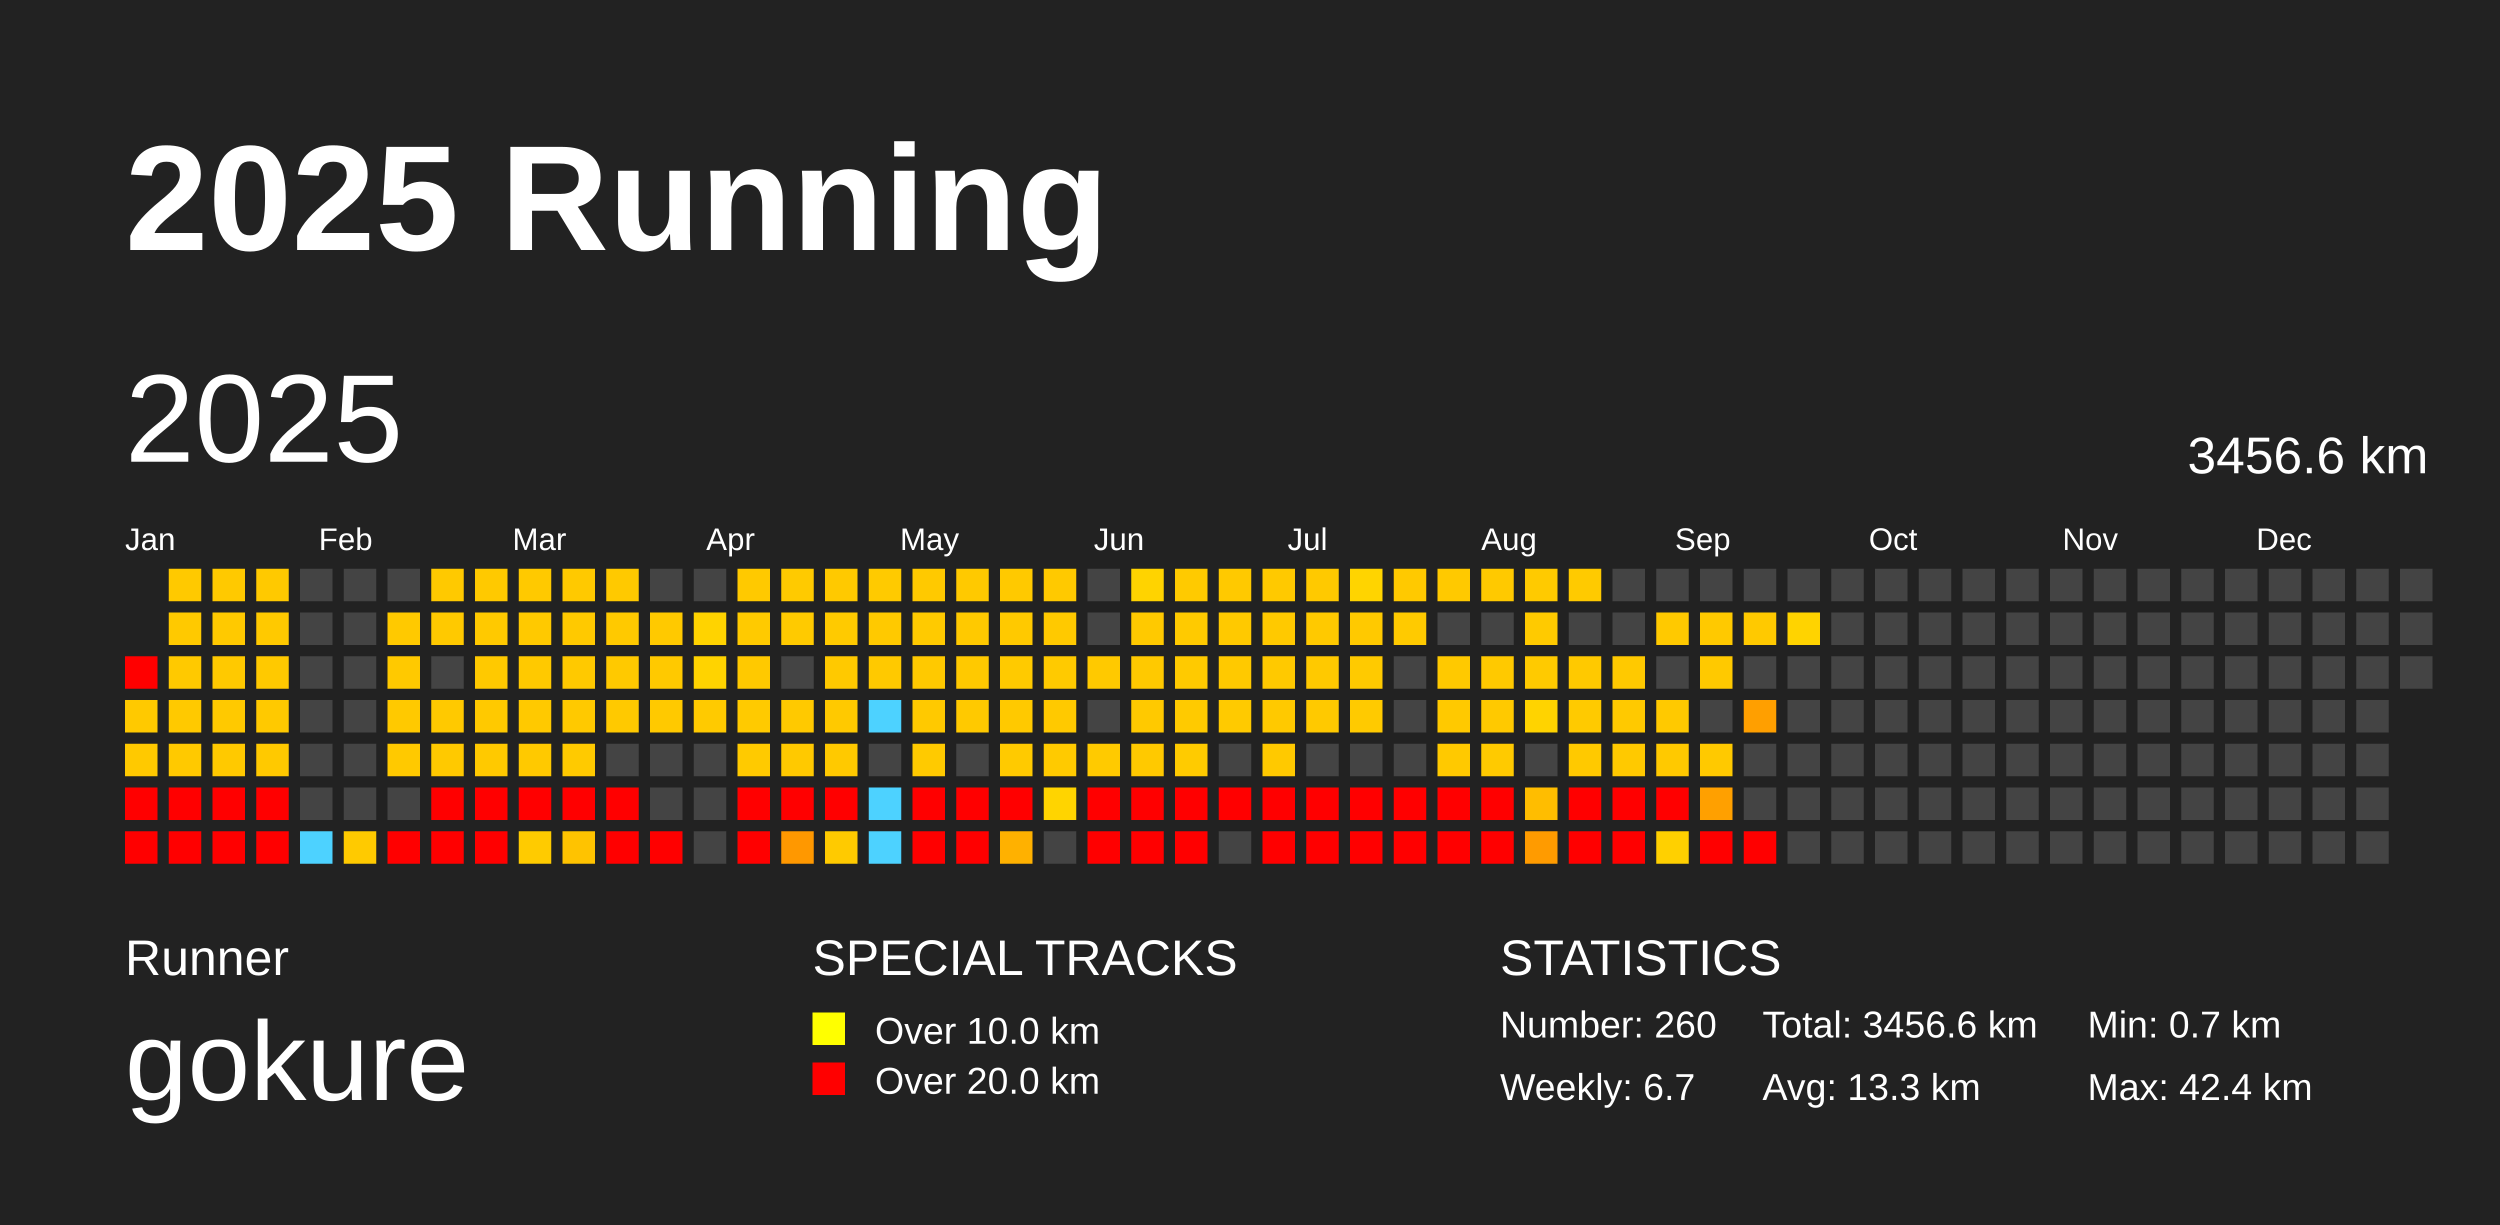
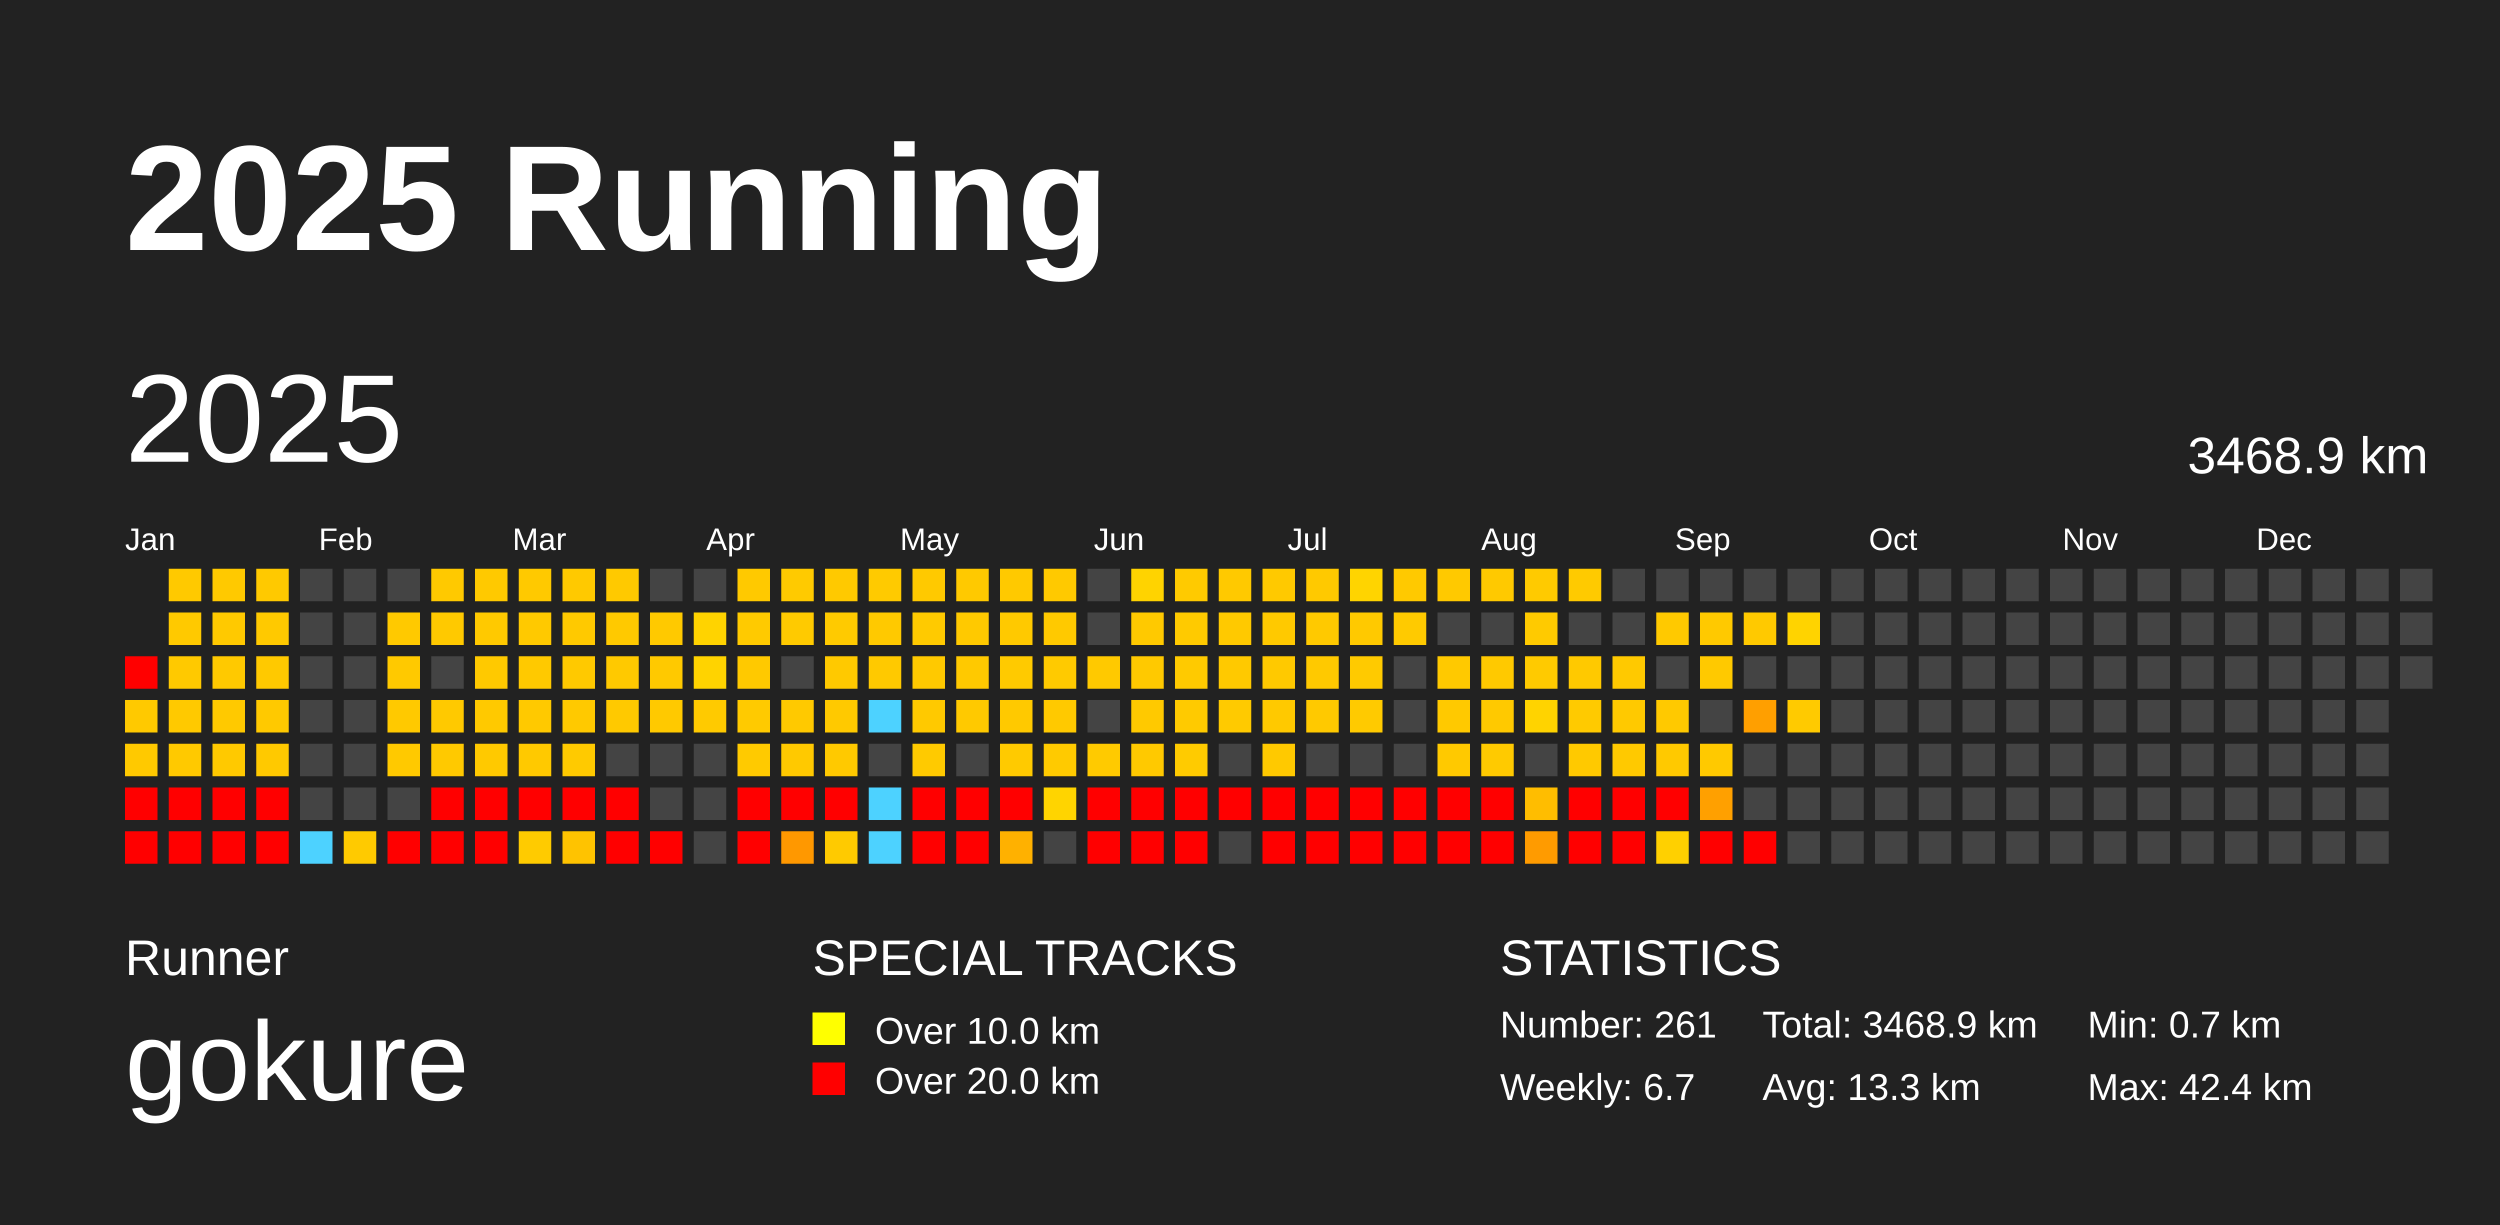
<svg xmlns="http://www.w3.org/2000/svg" baseProfile="full" height="98mm" version="1.1" viewBox="0,0,200,98" width="200mm">
  <defs />
  <rect fill="#222222" height="98" width="200" x="0" y="0" />
  <text fill="#FFFFFF" style="font-size:12px; font-family:Arial; font-weight:bold;" x="10" y="20">2025 Running</text>
  <text fill="#FFFFFF" style="font-size:4px; font-family:Arial" x="10" y="78">Runner</text>
  <text fill="#FFFFFF" style="font-size:9px; font-family:Arial" x="10" y="88">gokure</text>
  <text fill="#FFFFFF" style="font-size:4px; font-family:Arial" x="65" y="78">SPECIAL TRACKS</text>
  <rect fill="yellow" height="2.6" width="2.6" x="65" y="81" />
  <text fill="#FFFFFF" style="font-size:3px; font-family:Arial" x="70" y="83.5">Over 10.0 km</text>
  <rect fill="red" height="2.6" width="2.6" x="65" y="85" />
  <text fill="#FFFFFF" style="font-size:3px; font-family:Arial" x="70" y="87.5">Over 20.0 km</text>
  <text fill="#FFFFFF" style="font-size:4px; font-family:Arial" x="120" y="78">STATISTICS</text>
-   <text fill="#FFFFFF" style="font-size:3px; font-family:Arial" x="120" y="83">Number: 260</text>
+   <text fill="#FFFFFF" style="font-size:3px; font-family:Arial" x="120" y="83">Number: 261</text>
  <text fill="#FFFFFF" style="font-size:3px; font-family:Arial" x="120" y="88">Weekly: 6.7</text>
-   <text fill="#FFFFFF" style="font-size:3px; font-family:Arial" x="141" y="83">Total: 3456.6 km</text>
+   <text fill="#FFFFFF" style="font-size:3px; font-family:Arial" x="141" y="83">Total: 3468.9 km</text>
  <text fill="#FFFFFF" style="font-size:3px; font-family:Arial" x="141" y="88">Avg: 13.3 km</text>
  <text fill="#FFFFFF" style="font-size:3px; font-family:Arial" x="167" y="83">Min: 0.7 km</text>
  <text fill="#FFFFFF" style="font-size:3px; font-family:Arial" x="167" y="88">Max: 42.4 km</text>
  <text dominant-baseline="hanging" fill="#FFFFFF" style="font-size:10.0px; font-family:Arial;" x="10" y="30">2025</text>
-   <text dominant-baseline="hanging" fill="#FFFFFF" style="font-size:4.125px; font-family:Arial;" x="175" y="35">3456.6 km</text>
+   <text dominant-baseline="hanging" fill="#FFFFFF" style="font-size:4.125px; font-family:Arial;" x="175" y="35">3468.9 km</text>
  <text fill="#FFFFFF" style="font-size:2.5px; font-family:Arial" x="10.0" y="44">Jan</text>
  <text fill="#FFFFFF" style="font-size:2.5px; font-family:Arial" x="25.5" y="44">Feb</text>
  <text fill="#FFFFFF" style="font-size:2.5px; font-family:Arial" x="41.0" y="44">Mar</text>
  <text fill="#FFFFFF" style="font-size:2.5px; font-family:Arial" x="56.5" y="44">Apr</text>
  <text fill="#FFFFFF" style="font-size:2.5px; font-family:Arial" x="72.0" y="44">May</text>
  <text fill="#FFFFFF" style="font-size:2.5px; font-family:Arial" x="87.5" y="44">Jun</text>
  <text fill="#FFFFFF" style="font-size:2.5px; font-family:Arial" x="103.0" y="44">Jul</text>
  <text fill="#FFFFFF" style="font-size:2.5px; font-family:Arial" x="118.5" y="44">Aug</text>
  <text fill="#FFFFFF" style="font-size:2.5px; font-family:Arial" x="134.0" y="44">Sep</text>
  <text fill="#FFFFFF" style="font-size:2.5px; font-family:Arial" x="149.5" y="44">Oct</text>
  <text fill="#FFFFFF" style="font-size:2.5px; font-family:Arial" x="165.0" y="44">Nov</text>
  <text fill="#FFFFFF" style="font-size:2.5px; font-family:Arial" x="180.5" y="44">Dec</text>
  <rect fill="red" height="2.6" width="2.6" x="10.0" y="52.5" />
  <rect fill="#ffc900" height="2.6" width="2.6" x="10.0" y="56.0" />
  <rect fill="#ffc900" height="2.6" width="2.6" x="10.0" y="59.5" />
  <rect fill="red" height="2.6" width="2.6" x="10.0" y="63.0" />
  <rect fill="red" height="2.6" width="2.6" x="10.0" y="66.5" />
  <rect fill="#ffc900" height="2.6" width="2.6" x="13.5" y="45.5" />
  <rect fill="#ffc900" height="2.6" width="2.6" x="13.5" y="49.0" />
  <rect fill="#ffc900" height="2.6" width="2.6" x="13.5" y="52.5" />
  <rect fill="#ffc900" height="2.6" width="2.6" x="13.5" y="56.0" />
  <rect fill="#ffc900" height="2.6" width="2.6" x="13.5" y="59.5" />
  <rect fill="red" height="2.6" width="2.6" x="13.5" y="63.0" />
  <rect fill="red" height="2.6" width="2.6" x="13.5" y="66.5" />
  <rect fill="#ffc900" height="2.6" width="2.6" x="17.0" y="45.5" />
  <rect fill="#ffc900" height="2.6" width="2.6" x="17.0" y="49.0" />
  <rect fill="#ffc900" height="2.6" width="2.6" x="17.0" y="52.5" />
  <rect fill="#ffc900" height="2.6" width="2.6" x="17.0" y="56.0" />
  <rect fill="#ffc900" height="2.6" width="2.6" x="17.0" y="59.5" />
  <rect fill="red" height="2.6" width="2.6" x="17.0" y="63.0" />
  <rect fill="red" height="2.6" width="2.6" x="17.0" y="66.5" />
  <rect fill="#ffc900" height="2.6" width="2.6" x="20.5" y="45.5" />
  <rect fill="#ffc900" height="2.6" width="2.6" x="20.5" y="49.0" />
  <rect fill="#ffc900" height="2.6" width="2.6" x="20.5" y="52.5" />
  <rect fill="#ffc900" height="2.6" width="2.6" x="20.5" y="56.0" />
  <rect fill="#ffc900" height="2.6" width="2.6" x="20.5" y="59.5" />
  <rect fill="red" height="2.6" width="2.6" x="20.5" y="63.0" />
  <rect fill="red" height="2.6" width="2.6" x="20.5" y="66.5" />
  <rect fill="#444444" height="2.6" width="2.6" x="24.0" y="45.5" />
  <rect fill="#444444" height="2.6" width="2.6" x="24.0" y="49.0" />
  <rect fill="#444444" height="2.6" width="2.6" x="24.0" y="52.5" />
  <rect fill="#444444" height="2.6" width="2.6" x="24.0" y="56.0" />
  <rect fill="#444444" height="2.6" width="2.6" x="24.0" y="59.5" />
  <rect fill="#444444" height="2.6" width="2.6" x="24.0" y="63.0" />
  <rect fill="#4dd2ff" height="2.6" width="2.6" x="24.0" y="66.5" />
  <rect fill="#444444" height="2.6" width="2.6" x="27.5" y="45.5" />
  <rect fill="#444444" height="2.6" width="2.6" x="27.5" y="49.0" />
  <rect fill="#444444" height="2.6" width="2.6" x="27.5" y="52.5" />
  <rect fill="#444444" height="2.6" width="2.6" x="27.5" y="56.0" />
  <rect fill="#444444" height="2.6" width="2.6" x="27.5" y="59.5" />
  <rect fill="#444444" height="2.6" width="2.6" x="27.5" y="63.0" />
  <rect fill="#ffca00" height="2.6" width="2.6" x="27.5" y="66.5" />
  <rect fill="#444444" height="2.6" width="2.6" x="31.0" y="45.5" />
  <rect fill="#ffc900" height="2.6" width="2.6" x="31.0" y="49.0" />
  <rect fill="#ffc900" height="2.6" width="2.6" x="31.0" y="52.5" />
  <rect fill="#ffc900" height="2.6" width="2.6" x="31.0" y="56.0" />
  <rect fill="#ffc900" height="2.6" width="2.6" x="31.0" y="59.5" />
  <rect fill="#444444" height="2.6" width="2.6" x="31.0" y="63.0" />
  <rect fill="red" height="2.6" width="2.6" x="31.0" y="66.5" />
  <rect fill="#ffc900" height="2.6" width="2.6" x="34.5" y="45.5" />
  <rect fill="#ffc900" height="2.6" width="2.6" x="34.5" y="49.0" />
  <rect fill="#444444" height="2.6" width="2.6" x="34.5" y="52.5" />
  <rect fill="#ffc900" height="2.6" width="2.6" x="34.5" y="56.0" />
  <rect fill="#ffc900" height="2.6" width="2.6" x="34.5" y="59.5" />
  <rect fill="red" height="2.6" width="2.6" x="34.5" y="63.0" />
  <rect fill="red" height="2.6" width="2.6" x="34.5" y="66.5" />
  <rect fill="#ffc900" height="2.6" width="2.6" x="38.0" y="45.5" />
  <rect fill="#ffc900" height="2.6" width="2.6" x="38.0" y="49.0" />
  <rect fill="#ffc900" height="2.6" width="2.6" x="38.0" y="52.5" />
  <rect fill="#ffc900" height="2.6" width="2.6" x="38.0" y="56.0" />
  <rect fill="#ffc900" height="2.6" width="2.6" x="38.0" y="59.5" />
  <rect fill="red" height="2.6" width="2.6" x="38.0" y="63.0" />
  <rect fill="red" height="2.6" width="2.6" x="38.0" y="66.5" />
  <rect fill="#ffc900" height="2.6" width="2.6" x="41.5" y="45.5" />
  <rect fill="#ffc900" height="2.6" width="2.6" x="41.5" y="49.0" />
  <rect fill="#ffc900" height="2.6" width="2.6" x="41.5" y="52.5" />
  <rect fill="#ffc900" height="2.6" width="2.6" x="41.5" y="56.0" />
  <rect fill="#ffc900" height="2.6" width="2.6" x="41.5" y="59.5" />
  <rect fill="red" height="2.6" width="2.6" x="41.5" y="63.0" />
  <rect fill="#ffcb00" height="2.6" width="2.6" x="41.5" y="66.5" />
  <rect fill="#ffc900" height="2.6" width="2.6" x="45.0" y="45.5" />
  <rect fill="#ffc900" height="2.6" width="2.6" x="45.0" y="49.0" />
  <rect fill="#ffc900" height="2.6" width="2.6" x="45.0" y="52.5" />
  <rect fill="#ffc900" height="2.6" width="2.6" x="45.0" y="56.0" />
  <rect fill="#ffca00" height="2.6" width="2.6" x="45.0" y="59.5" />
  <rect fill="red" height="2.6" width="2.6" x="45.0" y="63.0" />
  <rect fill="#ffc300" height="2.6" width="2.6" x="45.0" y="66.5" />
  <rect fill="#ffc900" height="2.6" width="2.6" x="48.5" y="45.5" />
  <rect fill="#ffc900" height="2.6" width="2.6" x="48.5" y="49.0" />
  <rect fill="#ffc900" height="2.6" width="2.6" x="48.5" y="52.5" />
  <rect fill="#ffc900" height="2.6" width="2.6" x="48.5" y="56.0" />
  <rect fill="#444444" height="2.6" width="2.6" x="48.5" y="59.5" />
  <rect fill="red" height="2.6" width="2.6" x="48.5" y="63.0" />
  <rect fill="red" height="2.6" width="2.6" x="48.5" y="66.5" />
  <rect fill="#444444" height="2.6" width="2.6" x="52.0" y="45.5" />
  <rect fill="#ffc900" height="2.6" width="2.6" x="52.0" y="49.0" />
  <rect fill="#ffc900" height="2.6" width="2.6" x="52.0" y="52.5" />
  <rect fill="#ffc900" height="2.6" width="2.6" x="52.0" y="56.0" />
  <rect fill="#444444" height="2.6" width="2.6" x="52.0" y="59.5" />
  <rect fill="#444444" height="2.6" width="2.6" x="52.0" y="63.0" />
  <rect fill="red" height="2.6" width="2.6" x="52.0" y="66.5" />
  <rect fill="#444444" height="2.6" width="2.6" x="55.5" y="45.5" />
  <rect fill="#ffd300" height="2.6" width="2.6" x="55.5" y="49.0" />
  <rect fill="#ffd300" height="2.6" width="2.6" x="55.5" y="52.5" />
  <rect fill="#ffca00" height="2.6" width="2.6" x="55.5" y="56.0" />
  <rect fill="#444444" height="2.6" width="2.6" x="55.5" y="59.5" />
  <rect fill="#444444" height="2.6" width="2.6" x="55.5" y="63.0" />
  <rect fill="#444444" height="2.6" width="2.6" x="55.5" y="66.5" />
  <rect fill="#ffc900" height="2.6" width="2.6" x="59.0" y="45.5" />
  <rect fill="#ffca00" height="2.6" width="2.6" x="59.0" y="49.0" />
  <rect fill="#ffc900" height="2.6" width="2.6" x="59.0" y="52.5" />
  <rect fill="#ffca00" height="2.6" width="2.6" x="59.0" y="56.0" />
  <rect fill="#ffca00" height="2.6" width="2.6" x="59.0" y="59.5" />
  <rect fill="red" height="2.6" width="2.6" x="59.0" y="63.0" />
  <rect fill="red" height="2.6" width="2.6" x="59.0" y="66.5" />
  <rect fill="#ffca00" height="2.6" width="2.6" x="62.5" y="45.5" />
  <rect fill="#ffca00" height="2.6" width="2.6" x="62.5" y="49.0" />
  <rect fill="#444444" height="2.6" width="2.6" x="62.5" y="52.5" />
  <rect fill="#ffc900" height="2.6" width="2.6" x="62.5" y="56.0" />
  <rect fill="#ffc900" height="2.6" width="2.6" x="62.5" y="59.5" />
  <rect fill="red" height="2.6" width="2.6" x="62.5" y="63.0" />
  <rect fill="#ff9800" height="2.6" width="2.6" x="62.5" y="66.5" />
  <rect fill="#ffc900" height="2.6" width="2.6" x="66.0" y="45.5" />
  <rect fill="#ffca00" height="2.6" width="2.6" x="66.0" y="49.0" />
  <rect fill="#ffc900" height="2.6" width="2.6" x="66.0" y="52.5" />
  <rect fill="#ffc900" height="2.6" width="2.6" x="66.0" y="56.0" />
  <rect fill="#ffc900" height="2.6" width="2.6" x="66.0" y="59.5" />
  <rect fill="red" height="2.6" width="2.6" x="66.0" y="63.0" />
  <rect fill="#ffca00" height="2.6" width="2.6" x="66.0" y="66.5" />
  <rect fill="#ffca00" height="2.6" width="2.6" x="69.5" y="45.5" />
  <rect fill="#ffc900" height="2.6" width="2.6" x="69.5" y="49.0" />
  <rect fill="#ffc900" height="2.6" width="2.6" x="69.5" y="52.5" />
  <rect fill="#4dd2ff" height="2.6" width="2.6" x="69.5" y="56.0" />
  <rect fill="#444444" height="2.6" width="2.6" x="69.5" y="59.5" />
  <rect fill="#4dd2ff" height="2.6" width="2.6" x="69.5" y="63.0" />
  <rect fill="#4dd2ff" height="2.6" width="2.6" x="69.5" y="66.5" />
  <rect fill="#ffc900" height="2.6" width="2.6" x="73.0" y="45.5" />
  <rect fill="#ffca00" height="2.6" width="2.6" x="73.0" y="49.0" />
  <rect fill="#ffc900" height="2.6" width="2.6" x="73.0" y="52.5" />
  <rect fill="#ffc900" height="2.6" width="2.6" x="73.0" y="56.0" />
  <rect fill="#ffca00" height="2.6" width="2.6" x="73.0" y="59.5" />
  <rect fill="red" height="2.6" width="2.6" x="73.0" y="63.0" />
  <rect fill="red" height="2.6" width="2.6" x="73.0" y="66.5" />
  <rect fill="#ffc900" height="2.6" width="2.6" x="76.5" y="45.5" />
  <rect fill="#ffc900" height="2.6" width="2.6" x="76.5" y="49.0" />
  <rect fill="#ffc900" height="2.6" width="2.6" x="76.5" y="52.5" />
  <rect fill="#ffc900" height="2.6" width="2.6" x="76.5" y="56.0" />
  <rect fill="#444444" height="2.6" width="2.6" x="76.5" y="59.5" />
  <rect fill="red" height="2.6" width="2.6" x="76.5" y="63.0" />
  <rect fill="red" height="2.6" width="2.6" x="76.5" y="66.5" />
  <rect fill="#ffc900" height="2.6" width="2.6" x="80.0" y="45.5" />
  <rect fill="#ffc900" height="2.6" width="2.6" x="80.0" y="49.0" />
  <rect fill="#ffca00" height="2.6" width="2.6" x="80.0" y="52.5" />
  <rect fill="#ffc900" height="2.6" width="2.6" x="80.0" y="56.0" />
  <rect fill="#ffca00" height="2.6" width="2.6" x="80.0" y="59.5" />
  <rect fill="red" height="2.6" width="2.6" x="80.0" y="63.0" />
  <rect fill="#ffb100" height="2.6" width="2.6" x="80.0" y="66.5" />
  <rect fill="#ffc900" height="2.6" width="2.6" x="83.5" y="45.5" />
  <rect fill="#ffc900" height="2.6" width="2.6" x="83.5" y="49.0" />
  <rect fill="#ffca00" height="2.6" width="2.6" x="83.5" y="52.5" />
  <rect fill="#ffc900" height="2.6" width="2.6" x="83.5" y="56.0" />
  <rect fill="#ffca00" height="2.6" width="2.6" x="83.5" y="59.5" />
  <rect fill="#ffd400" height="2.6" width="2.6" x="83.5" y="63.0" />
  <rect fill="#444444" height="2.6" width="2.6" x="83.5" y="66.5" />
  <rect fill="#444444" height="2.6" width="2.6" x="87.0" y="45.5" />
  <rect fill="#444444" height="2.6" width="2.6" x="87.0" y="49.0" />
  <rect fill="#ffc900" height="2.6" width="2.6" x="87.0" y="52.5" />
  <rect fill="#444444" height="2.6" width="2.6" x="87.0" y="56.0" />
  <rect fill="#ffca00" height="2.6" width="2.6" x="87.0" y="59.5" />
  <rect fill="red" height="2.6" width="2.6" x="87.0" y="63.0" />
  <rect fill="red" height="2.6" width="2.6" x="87.0" y="66.5" />
  <rect fill="#ffd300" height="2.6" width="2.6" x="90.5" y="45.5" />
  <rect fill="#ffc900" height="2.6" width="2.6" x="90.5" y="49.0" />
  <rect fill="#ffc900" height="2.6" width="2.6" x="90.5" y="52.5" />
  <rect fill="#ffc900" height="2.6" width="2.6" x="90.5" y="56.0" />
  <rect fill="#ffc900" height="2.6" width="2.6" x="90.5" y="59.5" />
  <rect fill="red" height="2.6" width="2.6" x="90.5" y="63.0" />
  <rect fill="red" height="2.6" width="2.6" x="90.5" y="66.5" />
  <rect fill="#ffca00" height="2.6" width="2.6" x="94.0" y="45.5" />
  <rect fill="#ffca00" height="2.6" width="2.6" x="94.0" y="49.0" />
  <rect fill="#ffca00" height="2.6" width="2.6" x="94.0" y="52.5" />
  <rect fill="#ffca00" height="2.6" width="2.6" x="94.0" y="56.0" />
  <rect fill="#ffcb00" height="2.6" width="2.6" x="94.0" y="59.5" />
  <rect fill="red" height="2.6" width="2.6" x="94.0" y="63.0" />
  <rect fill="red" height="2.6" width="2.6" x="94.0" y="66.5" />
  <rect fill="#ffc900" height="2.6" width="2.6" x="97.5" y="45.5" />
  <rect fill="#ffc900" height="2.6" width="2.6" x="97.5" y="49.0" />
  <rect fill="#ffc900" height="2.6" width="2.6" x="97.5" y="52.5" />
  <rect fill="#ffca00" height="2.6" width="2.6" x="97.5" y="56.0" />
  <rect fill="#444444" height="2.6" width="2.6" x="97.5" y="59.5" />
  <rect fill="red" height="2.6" width="2.6" x="97.5" y="63.0" />
  <rect fill="#444444" height="2.6" width="2.6" x="97.5" y="66.5" />
  <rect fill="#ffc900" height="2.6" width="2.6" x="101.0" y="45.5" />
  <rect fill="#ffc900" height="2.6" width="2.6" x="101.0" y="49.0" />
  <rect fill="#ffc900" height="2.6" width="2.6" x="101.0" y="52.5" />
  <rect fill="#ffc900" height="2.6" width="2.6" x="101.0" y="56.0" />
  <rect fill="#ffc900" height="2.6" width="2.6" x="101.0" y="59.5" />
  <rect fill="red" height="2.6" width="2.6" x="101.0" y="63.0" />
  <rect fill="red" height="2.6" width="2.6" x="101.0" y="66.5" />
  <rect fill="#ffc900" height="2.6" width="2.6" x="104.5" y="45.5" />
  <rect fill="#ffc900" height="2.6" width="2.6" x="104.5" y="49.0" />
  <rect fill="#ffc900" height="2.6" width="2.6" x="104.5" y="52.5" />
  <rect fill="#ffc900" height="2.6" width="2.6" x="104.5" y="56.0" />
  <rect fill="#444444" height="2.6" width="2.6" x="104.5" y="59.5" />
  <rect fill="red" height="2.6" width="2.6" x="104.5" y="63.0" />
  <rect fill="red" height="2.6" width="2.6" x="104.5" y="66.5" />
  <rect fill="#ffd400" height="2.6" width="2.6" x="108.0" y="45.5" />
  <rect fill="#ffc900" height="2.6" width="2.6" x="108.0" y="49.0" />
  <rect fill="#ffca00" height="2.6" width="2.6" x="108.0" y="52.5" />
  <rect fill="#ffca00" height="2.6" width="2.6" x="108.0" y="56.0" />
  <rect fill="#444444" height="2.6" width="2.6" x="108.0" y="59.5" />
  <rect fill="red" height="2.6" width="2.6" x="108.0" y="63.0" />
  <rect fill="red" height="2.6" width="2.6" x="108.0" y="66.5" />
  <rect fill="#ffc900" height="2.6" width="2.6" x="111.5" y="45.5" />
  <rect fill="#ffca00" height="2.6" width="2.6" x="111.5" y="49.0" />
  <rect fill="#444444" height="2.6" width="2.6" x="111.5" y="52.5" />
  <rect fill="#444444" height="2.6" width="2.6" x="111.5" y="56.0" />
  <rect fill="#444444" height="2.6" width="2.6" x="111.5" y="59.5" />
  <rect fill="red" height="2.6" width="2.6" x="111.5" y="63.0" />
  <rect fill="red" height="2.6" width="2.6" x="111.5" y="66.5" />
  <rect fill="#ffc900" height="2.6" width="2.6" x="115.0" y="45.5" />
  <rect fill="#444444" height="2.6" width="2.6" x="115.0" y="49.0" />
  <rect fill="#ffc900" height="2.6" width="2.6" x="115.0" y="52.5" />
  <rect fill="#ffc900" height="2.6" width="2.6" x="115.0" y="56.0" />
  <rect fill="#ffc900" height="2.6" width="2.6" x="115.0" y="59.5" />
  <rect fill="red" height="2.6" width="2.6" x="115.0" y="63.0" />
  <rect fill="red" height="2.6" width="2.6" x="115.0" y="66.5" />
  <rect fill="#ffc900" height="2.6" width="2.6" x="118.5" y="45.5" />
  <rect fill="#444444" height="2.6" width="2.6" x="118.5" y="49.0" />
  <rect fill="#ffc900" height="2.6" width="2.6" x="118.5" y="52.5" />
  <rect fill="#ffc900" height="2.6" width="2.6" x="118.5" y="56.0" />
  <rect fill="#ffca00" height="2.6" width="2.6" x="118.5" y="59.5" />
  <rect fill="red" height="2.6" width="2.6" x="118.5" y="63.0" />
  <rect fill="red" height="2.6" width="2.6" x="118.5" y="66.5" />
  <rect fill="#ffca00" height="2.6" width="2.6" x="122.0" y="45.5" />
  <rect fill="#ffca00" height="2.6" width="2.6" x="122.0" y="49.0" />
  <rect fill="#ffca00" height="2.6" width="2.6" x="122.0" y="52.5" />
  <rect fill="#ffd300" height="2.6" width="2.6" x="122.0" y="56.0" />
  <rect fill="#444444" height="2.6" width="2.6" x="122.0" y="59.5" />
  <rect fill="#ffbd00" height="2.6" width="2.6" x="122.0" y="63.0" />
  <rect fill="#ff9b00" height="2.6" width="2.6" x="122.0" y="66.5" />
  <rect fill="#ffca00" height="2.6" width="2.6" x="125.5" y="45.5" />
  <rect fill="#444444" height="2.6" width="2.6" x="125.5" y="49.0" />
  <rect fill="#ffc900" height="2.6" width="2.6" x="125.5" y="52.5" />
  <rect fill="#ffca00" height="2.6" width="2.6" x="125.5" y="56.0" />
  <rect fill="#ffc900" height="2.6" width="2.6" x="125.5" y="59.5" />
  <rect fill="red" height="2.6" width="2.6" x="125.5" y="63.0" />
  <rect fill="red" height="2.6" width="2.6" x="125.5" y="66.5" />
  <rect fill="#444444" height="2.6" width="2.6" x="129.0" y="45.5" />
  <rect fill="#444444" height="2.6" width="2.6" x="129.0" y="49.0" />
  <rect fill="#ffc900" height="2.6" width="2.6" x="129.0" y="52.5" />
  <rect fill="#ffc900" height="2.6" width="2.6" x="129.0" y="56.0" />
  <rect fill="#ffc900" height="2.6" width="2.6" x="129.0" y="59.5" />
  <rect fill="red" height="2.6" width="2.6" x="129.0" y="63.0" />
  <rect fill="red" height="2.6" width="2.6" x="129.0" y="66.5" />
  <rect fill="#444444" height="2.6" width="2.6" x="132.5" y="45.5" />
  <rect fill="#ffc900" height="2.6" width="2.6" x="132.5" y="49.0" />
  <rect fill="#444444" height="2.6" width="2.6" x="132.5" y="52.5" />
  <rect fill="#ffc900" height="2.6" width="2.6" x="132.5" y="56.0" />
  <rect fill="#ffc900" height="2.6" width="2.6" x="132.5" y="59.5" />
  <rect fill="red" height="2.6" width="2.6" x="132.5" y="63.0" />
  <rect fill="#ffd000" height="2.6" width="2.6" x="132.5" y="66.5" />
  <rect fill="#444444" height="2.6" width="2.6" x="136.0" y="45.5" />
  <rect fill="#ffc900" height="2.6" width="2.6" x="136.0" y="49.0" />
  <rect fill="#ffc900" height="2.6" width="2.6" x="136.0" y="52.5" />
  <rect fill="#444444" height="2.6" width="2.6" x="136.0" y="56.0" />
  <rect fill="#ffc900" height="2.6" width="2.6" x="136.0" y="59.5" />
  <rect fill="#ffa000" height="2.6" width="2.6" x="136.0" y="63.0" />
  <rect fill="red" height="2.6" width="2.6" x="136.0" y="66.5" />
  <rect fill="#444444" height="2.6" width="2.6" x="139.5" y="45.5" />
  <rect fill="#ffc900" height="2.6" width="2.6" x="139.5" y="49.0" />
  <rect fill="#444444" height="2.6" width="2.6" x="139.5" y="52.5" />
  <rect fill="#ff9f00" height="2.6" width="2.6" x="139.5" y="56.0" />
  <rect fill="#444444" height="2.6" width="2.6" x="139.5" y="59.5" />
  <rect fill="#444444" height="2.6" width="2.6" x="139.5" y="63.0" />
  <rect fill="red" height="2.6" width="2.6" x="139.5" y="66.5" />
  <rect fill="#444444" height="2.6" width="2.6" x="143.0" y="45.5" />
  <rect fill="#ffd300" height="2.6" width="2.6" x="143.0" y="49.0" />
  <rect fill="#444444" height="2.6" width="2.6" x="143.0" y="52.5" />
-   <rect fill="#444444" height="2.6" width="2.6" x="143.0" y="56.0" />
+   <rect fill="#ffca00" height="2.6" width="2.6" x="143.0" y="56.0" />
  <rect fill="#444444" height="2.6" width="2.6" x="143.0" y="59.5" />
  <rect fill="#444444" height="2.6" width="2.6" x="143.0" y="63.0" />
  <rect fill="#444444" height="2.6" width="2.6" x="143.0" y="66.5" />
  <rect fill="#444444" height="2.6" width="2.6" x="146.5" y="45.5" />
  <rect fill="#444444" height="2.6" width="2.6" x="146.5" y="49.0" />
  <rect fill="#444444" height="2.6" width="2.6" x="146.5" y="52.5" />
  <rect fill="#444444" height="2.6" width="2.6" x="146.5" y="56.0" />
  <rect fill="#444444" height="2.6" width="2.6" x="146.5" y="59.5" />
  <rect fill="#444444" height="2.6" width="2.6" x="146.5" y="63.0" />
  <rect fill="#444444" height="2.6" width="2.6" x="146.5" y="66.5" />
  <rect fill="#444444" height="2.6" width="2.6" x="150.0" y="45.5" />
  <rect fill="#444444" height="2.6" width="2.6" x="150.0" y="49.0" />
  <rect fill="#444444" height="2.6" width="2.6" x="150.0" y="52.5" />
  <rect fill="#444444" height="2.6" width="2.6" x="150.0" y="56.0" />
  <rect fill="#444444" height="2.6" width="2.6" x="150.0" y="59.5" />
  <rect fill="#444444" height="2.6" width="2.6" x="150.0" y="63.0" />
  <rect fill="#444444" height="2.6" width="2.6" x="150.0" y="66.5" />
  <rect fill="#444444" height="2.6" width="2.6" x="153.5" y="45.5" />
  <rect fill="#444444" height="2.6" width="2.6" x="153.5" y="49.0" />
  <rect fill="#444444" height="2.6" width="2.6" x="153.5" y="52.5" />
  <rect fill="#444444" height="2.6" width="2.6" x="153.5" y="56.0" />
  <rect fill="#444444" height="2.6" width="2.6" x="153.5" y="59.5" />
  <rect fill="#444444" height="2.6" width="2.6" x="153.5" y="63.0" />
  <rect fill="#444444" height="2.6" width="2.6" x="153.5" y="66.5" />
  <rect fill="#444444" height="2.6" width="2.6" x="157.0" y="45.5" />
  <rect fill="#444444" height="2.6" width="2.6" x="157.0" y="49.0" />
  <rect fill="#444444" height="2.6" width="2.6" x="157.0" y="52.5" />
  <rect fill="#444444" height="2.6" width="2.6" x="157.0" y="56.0" />
  <rect fill="#444444" height="2.6" width="2.6" x="157.0" y="59.5" />
  <rect fill="#444444" height="2.6" width="2.6" x="157.0" y="63.0" />
  <rect fill="#444444" height="2.6" width="2.6" x="157.0" y="66.5" />
  <rect fill="#444444" height="2.6" width="2.6" x="160.5" y="45.5" />
  <rect fill="#444444" height="2.6" width="2.6" x="160.5" y="49.0" />
  <rect fill="#444444" height="2.6" width="2.6" x="160.5" y="52.5" />
  <rect fill="#444444" height="2.6" width="2.6" x="160.5" y="56.0" />
  <rect fill="#444444" height="2.6" width="2.6" x="160.5" y="59.5" />
  <rect fill="#444444" height="2.6" width="2.6" x="160.5" y="63.0" />
  <rect fill="#444444" height="2.6" width="2.6" x="160.5" y="66.5" />
  <rect fill="#444444" height="2.6" width="2.6" x="164.0" y="45.5" />
  <rect fill="#444444" height="2.6" width="2.6" x="164.0" y="49.0" />
  <rect fill="#444444" height="2.6" width="2.6" x="164.0" y="52.5" />
  <rect fill="#444444" height="2.6" width="2.6" x="164.0" y="56.0" />
  <rect fill="#444444" height="2.6" width="2.6" x="164.0" y="59.5" />
  <rect fill="#444444" height="2.6" width="2.6" x="164.0" y="63.0" />
  <rect fill="#444444" height="2.6" width="2.6" x="164.0" y="66.5" />
  <rect fill="#444444" height="2.6" width="2.6" x="167.5" y="45.5" />
  <rect fill="#444444" height="2.6" width="2.6" x="167.5" y="49.0" />
  <rect fill="#444444" height="2.6" width="2.6" x="167.5" y="52.5" />
  <rect fill="#444444" height="2.6" width="2.6" x="167.5" y="56.0" />
  <rect fill="#444444" height="2.6" width="2.6" x="167.5" y="59.5" />
  <rect fill="#444444" height="2.6" width="2.6" x="167.5" y="63.0" />
  <rect fill="#444444" height="2.6" width="2.6" x="167.5" y="66.5" />
  <rect fill="#444444" height="2.6" width="2.6" x="171.0" y="45.5" />
  <rect fill="#444444" height="2.6" width="2.6" x="171.0" y="49.0" />
  <rect fill="#444444" height="2.6" width="2.6" x="171.0" y="52.5" />
  <rect fill="#444444" height="2.6" width="2.6" x="171.0" y="56.0" />
  <rect fill="#444444" height="2.6" width="2.6" x="171.0" y="59.5" />
  <rect fill="#444444" height="2.6" width="2.6" x="171.0" y="63.0" />
  <rect fill="#444444" height="2.6" width="2.6" x="171.0" y="66.5" />
  <rect fill="#444444" height="2.6" width="2.6" x="174.5" y="45.5" />
  <rect fill="#444444" height="2.6" width="2.6" x="174.5" y="49.0" />
  <rect fill="#444444" height="2.6" width="2.6" x="174.5" y="52.5" />
  <rect fill="#444444" height="2.6" width="2.6" x="174.5" y="56.0" />
  <rect fill="#444444" height="2.6" width="2.6" x="174.5" y="59.5" />
  <rect fill="#444444" height="2.6" width="2.6" x="174.5" y="63.0" />
  <rect fill="#444444" height="2.6" width="2.6" x="174.5" y="66.5" />
  <rect fill="#444444" height="2.6" width="2.6" x="178.0" y="45.5" />
  <rect fill="#444444" height="2.6" width="2.6" x="178.0" y="49.0" />
  <rect fill="#444444" height="2.6" width="2.6" x="178.0" y="52.5" />
  <rect fill="#444444" height="2.6" width="2.6" x="178.0" y="56.0" />
  <rect fill="#444444" height="2.6" width="2.6" x="178.0" y="59.5" />
  <rect fill="#444444" height="2.6" width="2.6" x="178.0" y="63.0" />
  <rect fill="#444444" height="2.6" width="2.6" x="178.0" y="66.5" />
  <rect fill="#444444" height="2.6" width="2.6" x="181.5" y="45.5" />
  <rect fill="#444444" height="2.6" width="2.6" x="181.5" y="49.0" />
  <rect fill="#444444" height="2.6" width="2.6" x="181.5" y="52.5" />
  <rect fill="#444444" height="2.6" width="2.6" x="181.5" y="56.0" />
  <rect fill="#444444" height="2.6" width="2.6" x="181.5" y="59.5" />
  <rect fill="#444444" height="2.6" width="2.6" x="181.5" y="63.0" />
  <rect fill="#444444" height="2.6" width="2.6" x="181.5" y="66.5" />
  <rect fill="#444444" height="2.6" width="2.6" x="185.0" y="45.5" />
  <rect fill="#444444" height="2.6" width="2.6" x="185.0" y="49.0" />
  <rect fill="#444444" height="2.6" width="2.6" x="185.0" y="52.5" />
  <rect fill="#444444" height="2.6" width="2.6" x="185.0" y="56.0" />
  <rect fill="#444444" height="2.6" width="2.6" x="185.0" y="59.5" />
  <rect fill="#444444" height="2.6" width="2.6" x="185.0" y="63.0" />
  <rect fill="#444444" height="2.6" width="2.6" x="185.0" y="66.5" />
  <rect fill="#444444" height="2.6" width="2.6" x="188.5" y="45.5" />
  <rect fill="#444444" height="2.6" width="2.6" x="188.5" y="49.0" />
  <rect fill="#444444" height="2.6" width="2.6" x="188.5" y="52.5" />
  <rect fill="#444444" height="2.6" width="2.6" x="188.5" y="56.0" />
  <rect fill="#444444" height="2.6" width="2.6" x="188.5" y="59.5" />
  <rect fill="#444444" height="2.6" width="2.6" x="188.5" y="63.0" />
  <rect fill="#444444" height="2.6" width="2.6" x="188.5" y="66.5" />
  <rect fill="#444444" height="2.6" width="2.6" x="192.0" y="45.5" />
  <rect fill="#444444" height="2.6" width="2.6" x="192.0" y="49.0" />
  <rect fill="#444444" height="2.6" width="2.6" x="192.0" y="52.5" />
</svg>
